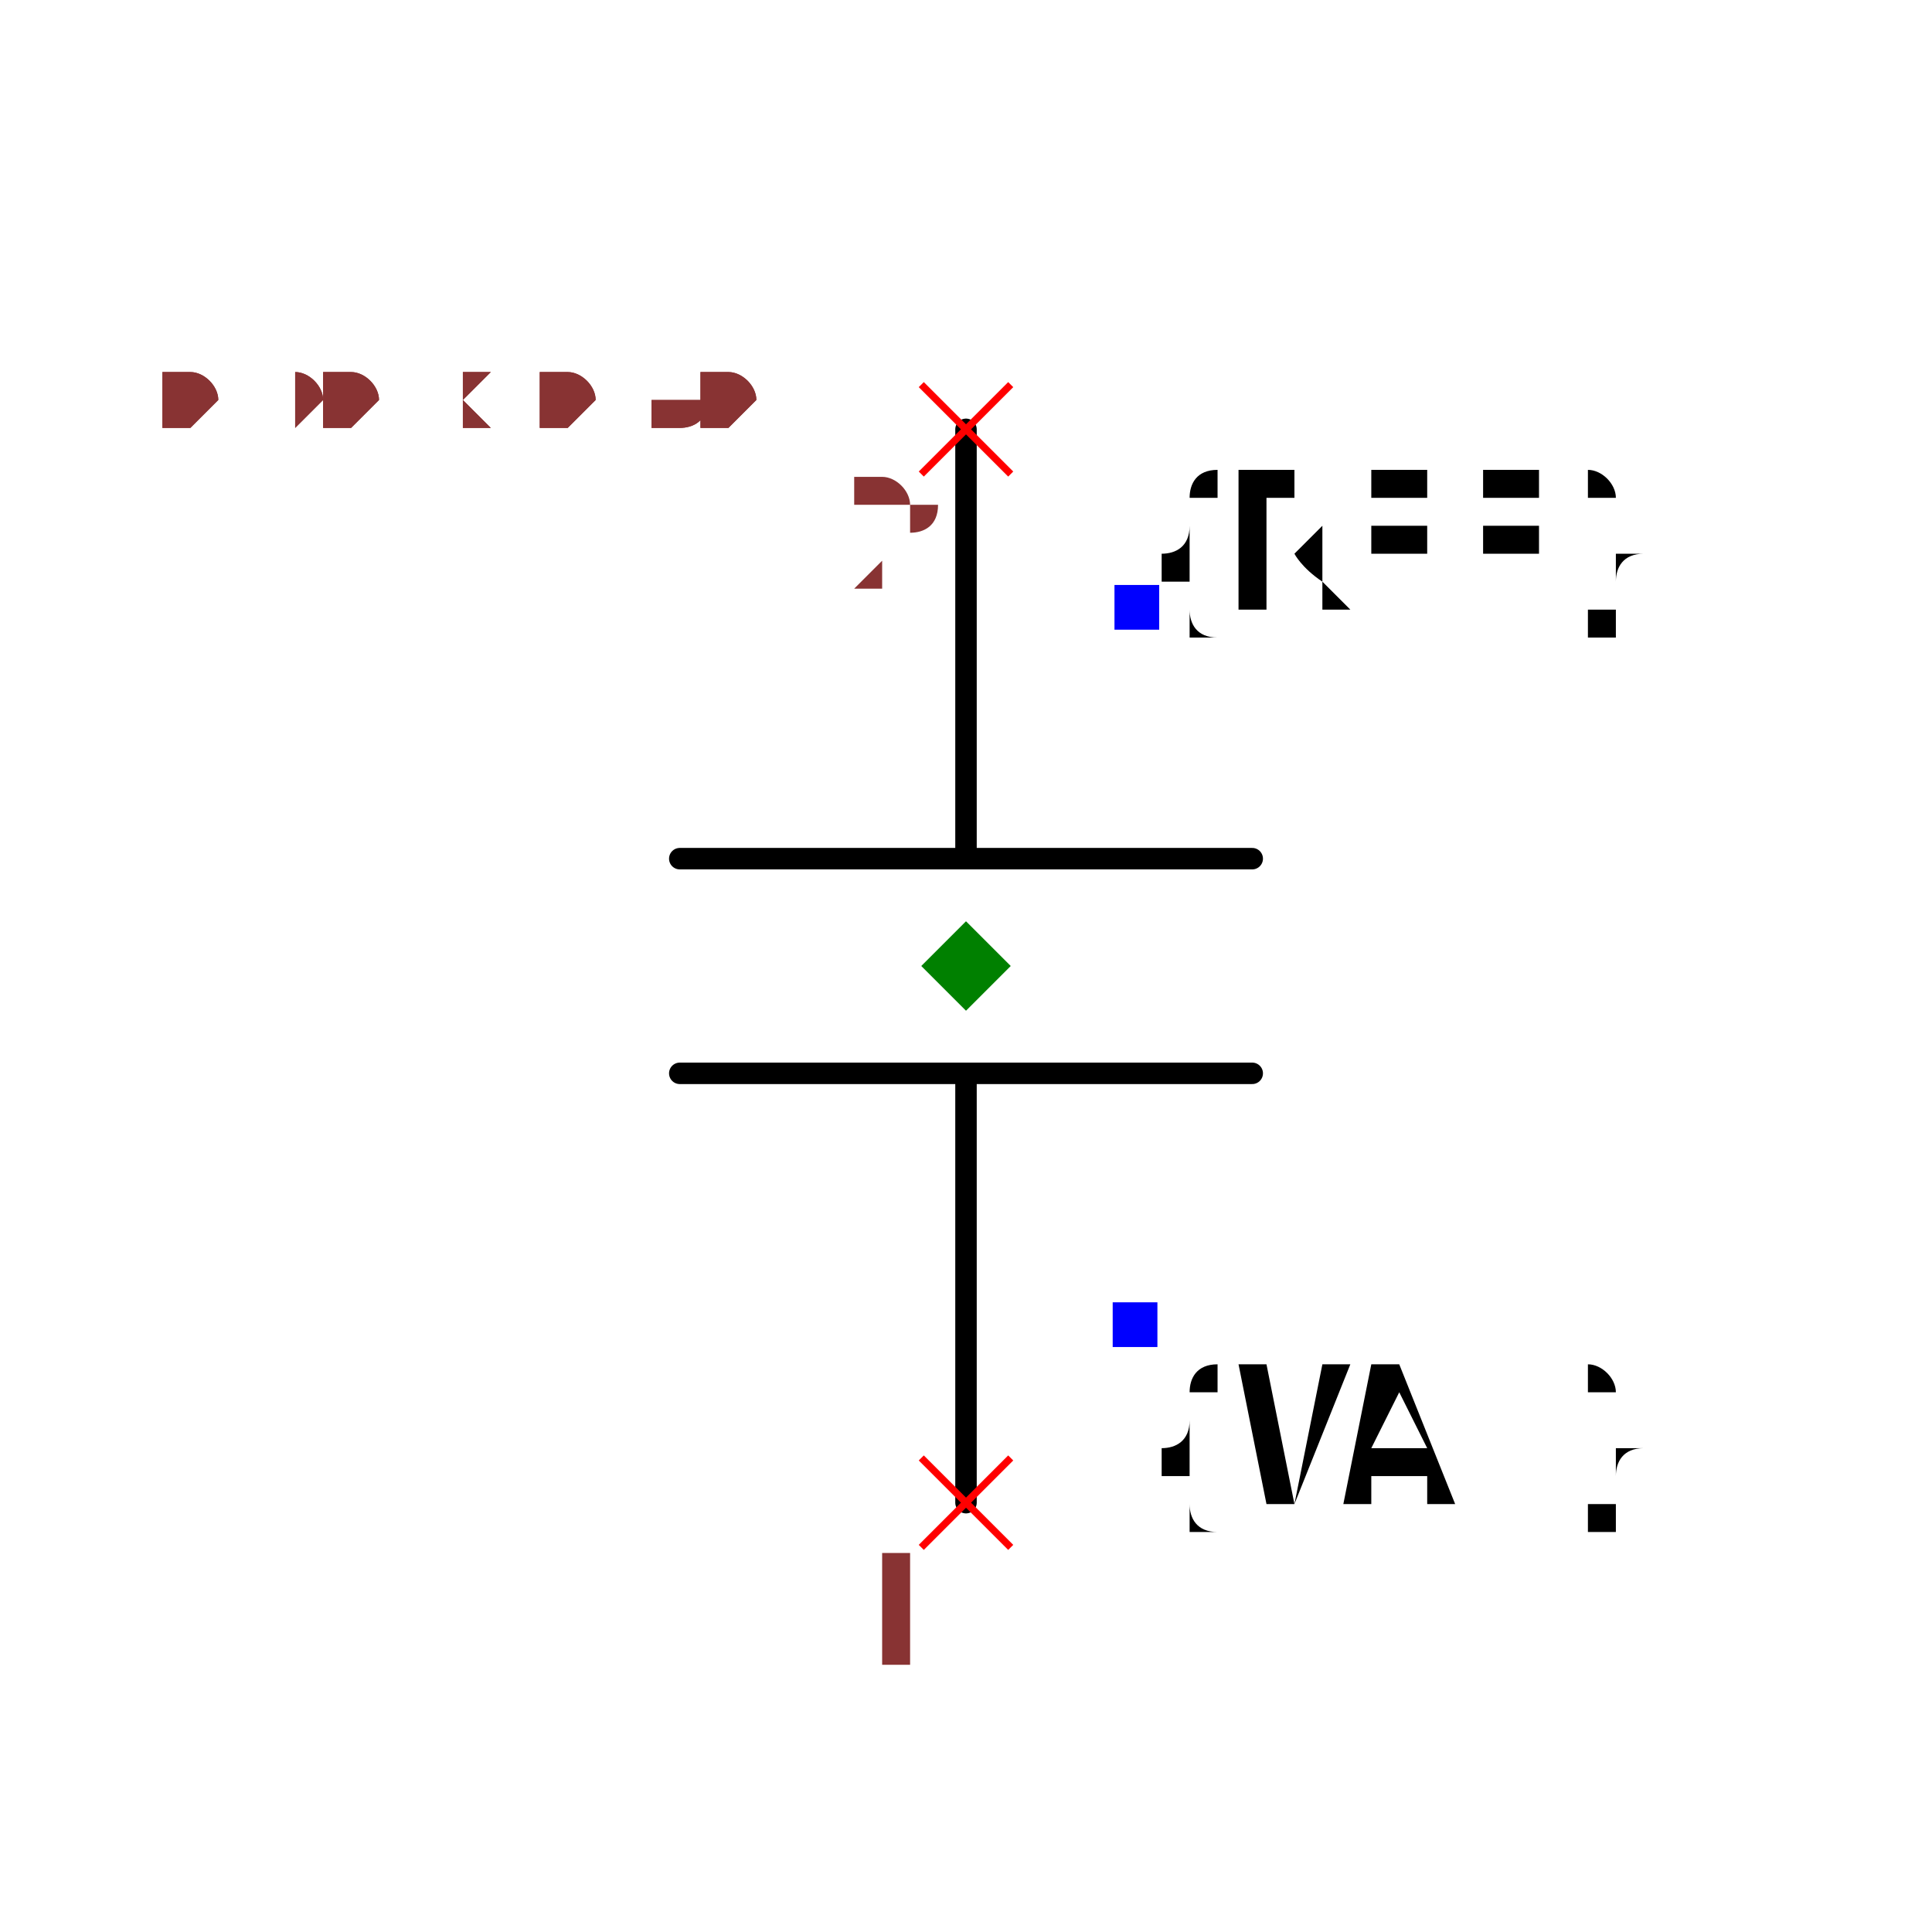
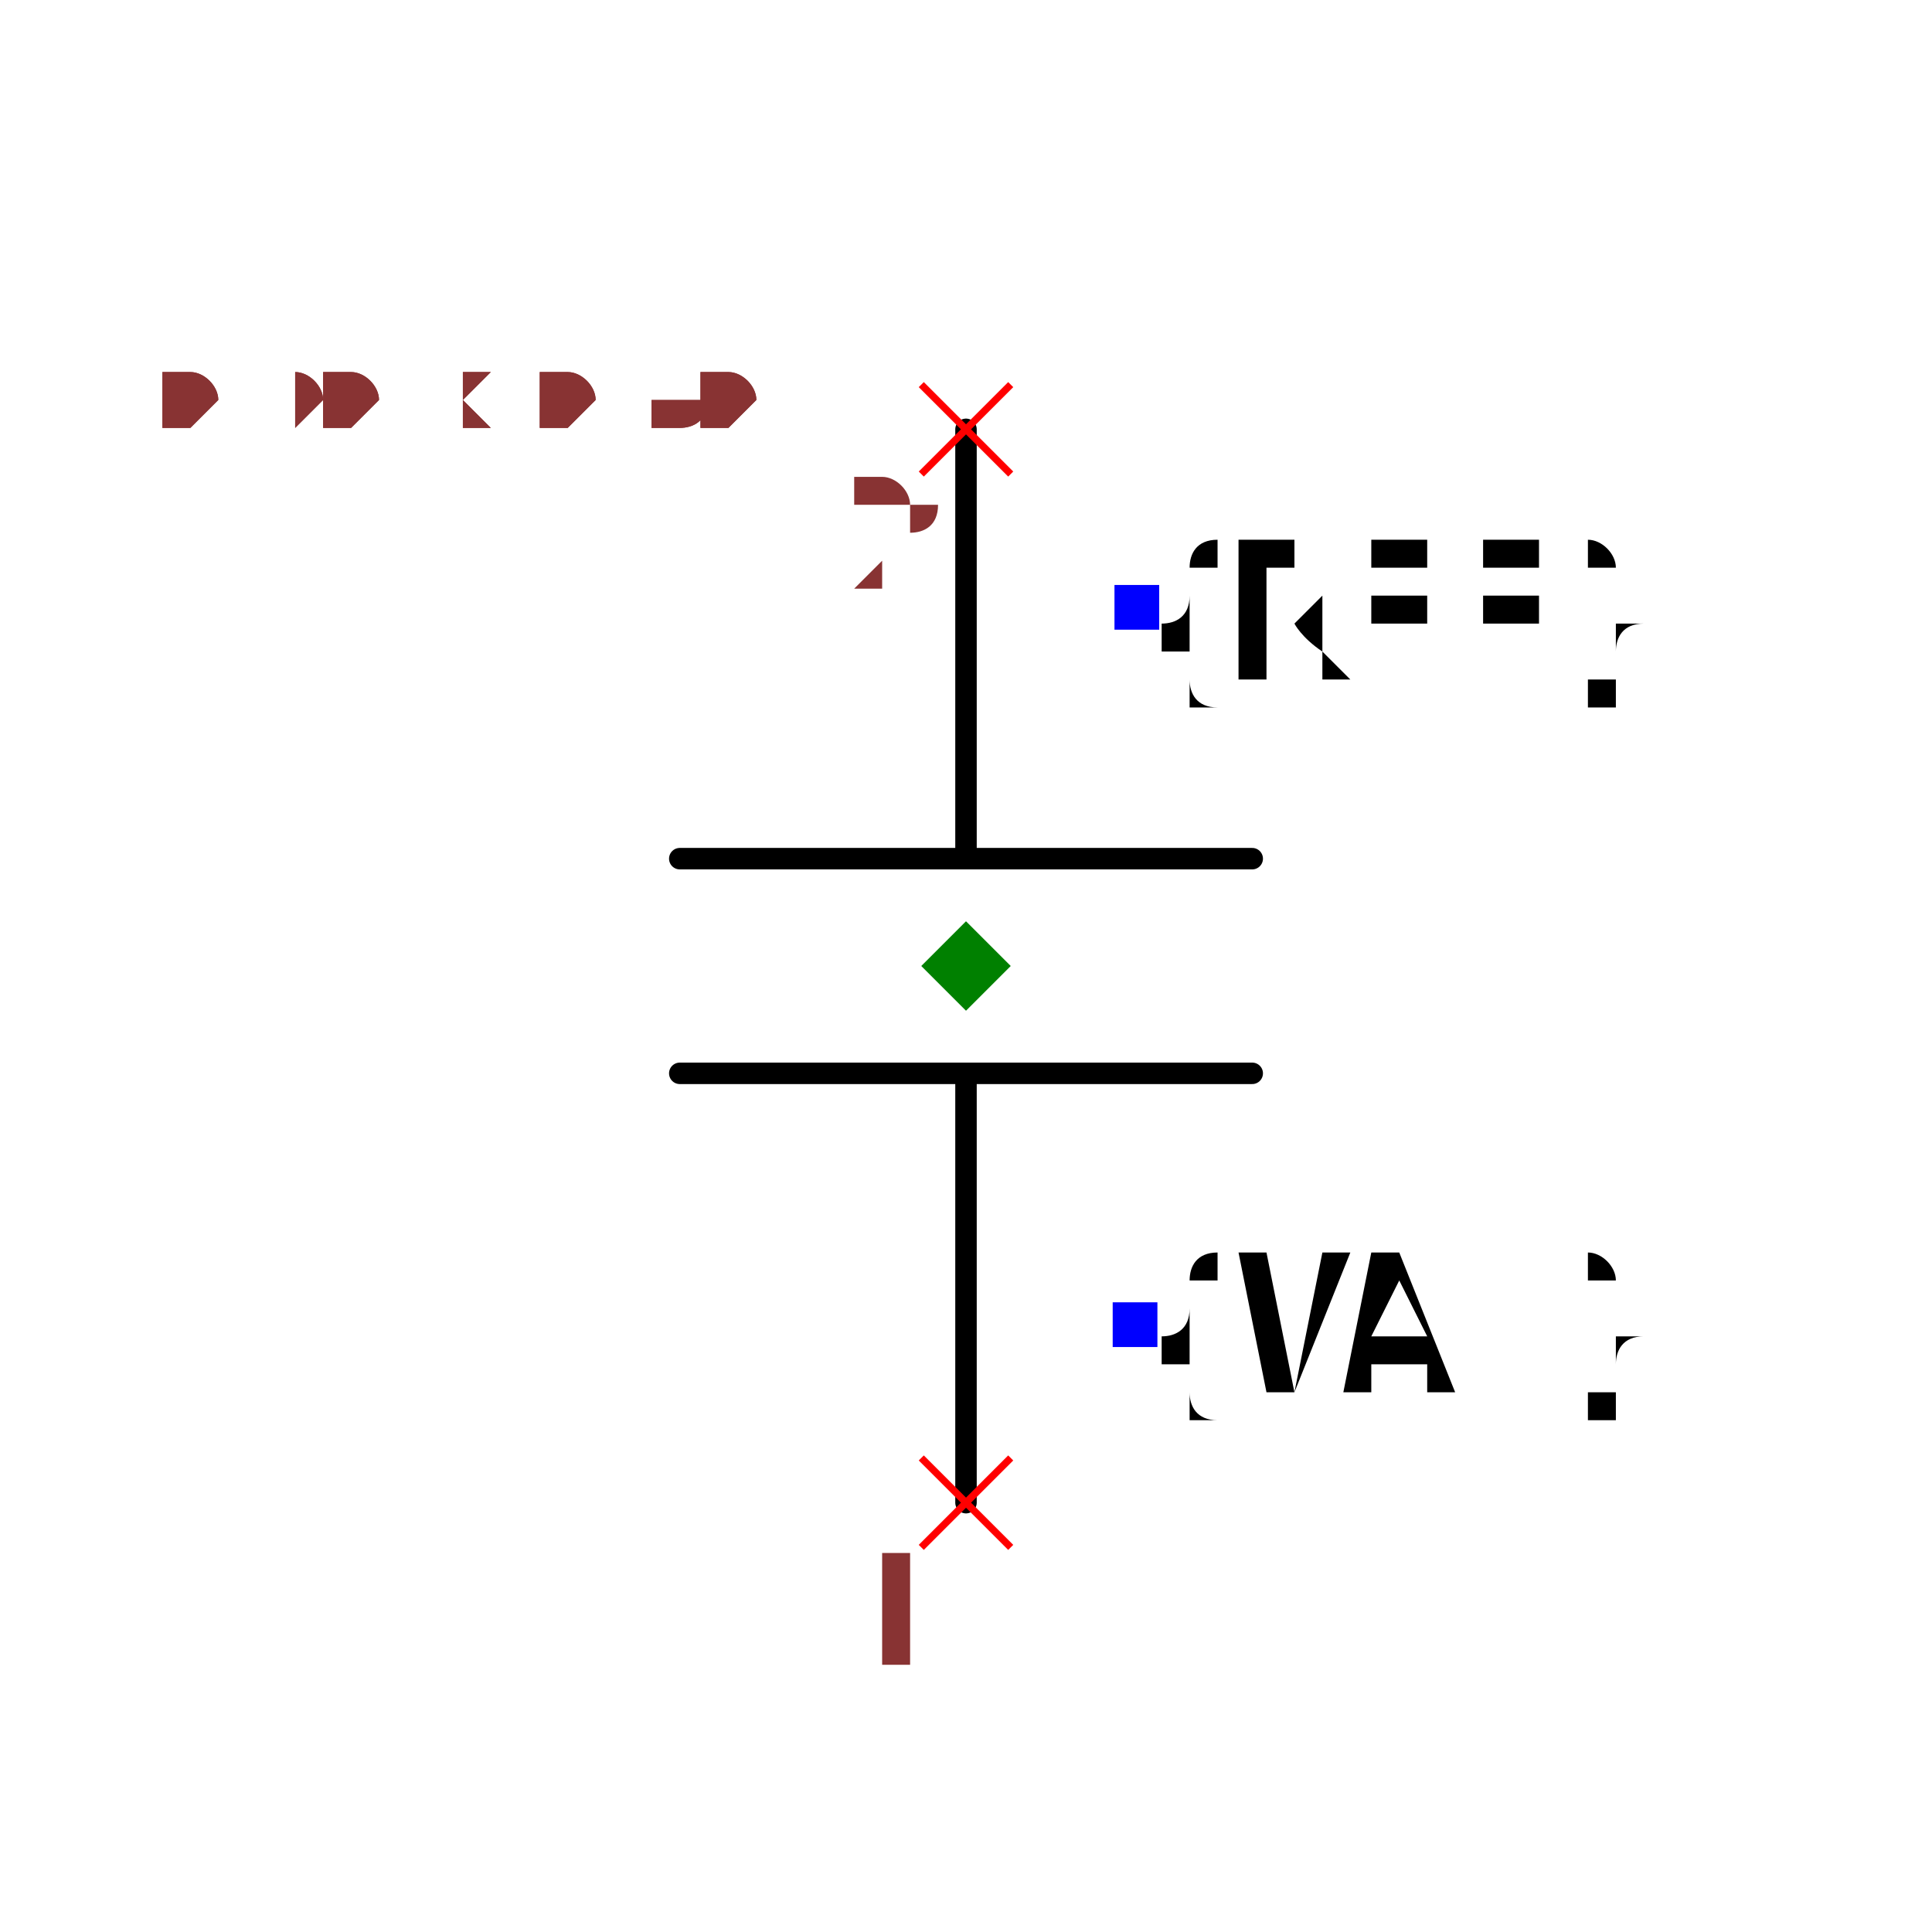
<svg xmlns="http://www.w3.org/2000/svg" width="150" height="150" viewBox="-0.54 -0.36 1.08 0.72">
  <path d="M1.8369701987210297e-17,-0.3 L3.673940397442059e-18,-0.06" fill="none" stroke="black" stroke-width="0.012" stroke-linecap="round" stroke-linejoin="round" />
  <path d="M-3.673940397442059e-18,0.06 L-1.8369701987210297e-17,0.3" fill="none" stroke="black" stroke-width="0.012" stroke-linecap="round" stroke-linejoin="round" />
  <path d="M-0.16,-0.06 L0.16,-0.06" fill="none" stroke="black" stroke-width="0.012" stroke-linecap="round" stroke-linejoin="round" />
  <path d="M-0.16,0.06 L0.16,0.06" fill="none" stroke="black" stroke-width="0.012" stroke-linecap="round" stroke-linejoin="round" />
-   <text x="0.095" y="-0.2" dx="0" dy="0" text-anchor="start" style="font: 0.1px monospace; fill: black">{REF}</text>
+   <text x="0.095" y="-0.2" dx="0" dy="0.038" text-anchor="start" style="font: 0.1px monospace; fill: black">{REF}</text>
  <rect x="0.083" y="-0.213" width="0.025" height="0.025" fill="blue" />
-   <text x="0.095" y="0.2" dx="0" dy="0.1" text-anchor="start" style="font: 0.1px monospace; fill: black">{VAL}</text>
+   <text x="0.095" y="0.2" dx="0" dy="0.038" text-anchor="start" style="font: 0.1px monospace; fill: black">{VAL}</text>
  <rect x="0.082" y="0.188" width="0.025" height="0.025" fill="blue" />
  <line x1="-0.025" y1="0.275" x2="0.025" y2="0.325" stroke="red" stroke-width="0.004" />
  <line x1="-0.025" y1="0.325" x2="0.025" y2="0.275" stroke="red" stroke-width="0.004" />
  <text x="-0.04" y="0.39" text-anchor="middle" style="font: 0.08px monospace; fill: #833;">1</text>
  <line x1="-0.025" y1="-0.325" x2="0.025" y2="-0.275" stroke="red" stroke-width="0.004" />
  <line x1="-0.025" y1="-0.275" x2="0.025" y2="-0.325" stroke="red" stroke-width="0.004" />
  <text x="-0.04" y="-0.21" text-anchor="middle" style="font: 0.08px monospace; fill: #833;">2</text>
  <path d="M 0 -0.025 L 0.025 0 L 0 0.025 L -0.025 0 Z" fill="green" />
  <text x="-0.45" y="-0.3" style="font: 0.05px monospace; fill: #833;">0.90 x 0.60</text>
  <text x="-0.45" y="-0.3" style="font: 0.05px monospace; fill: #833;">0.90 x 0.60</text>
</svg>
